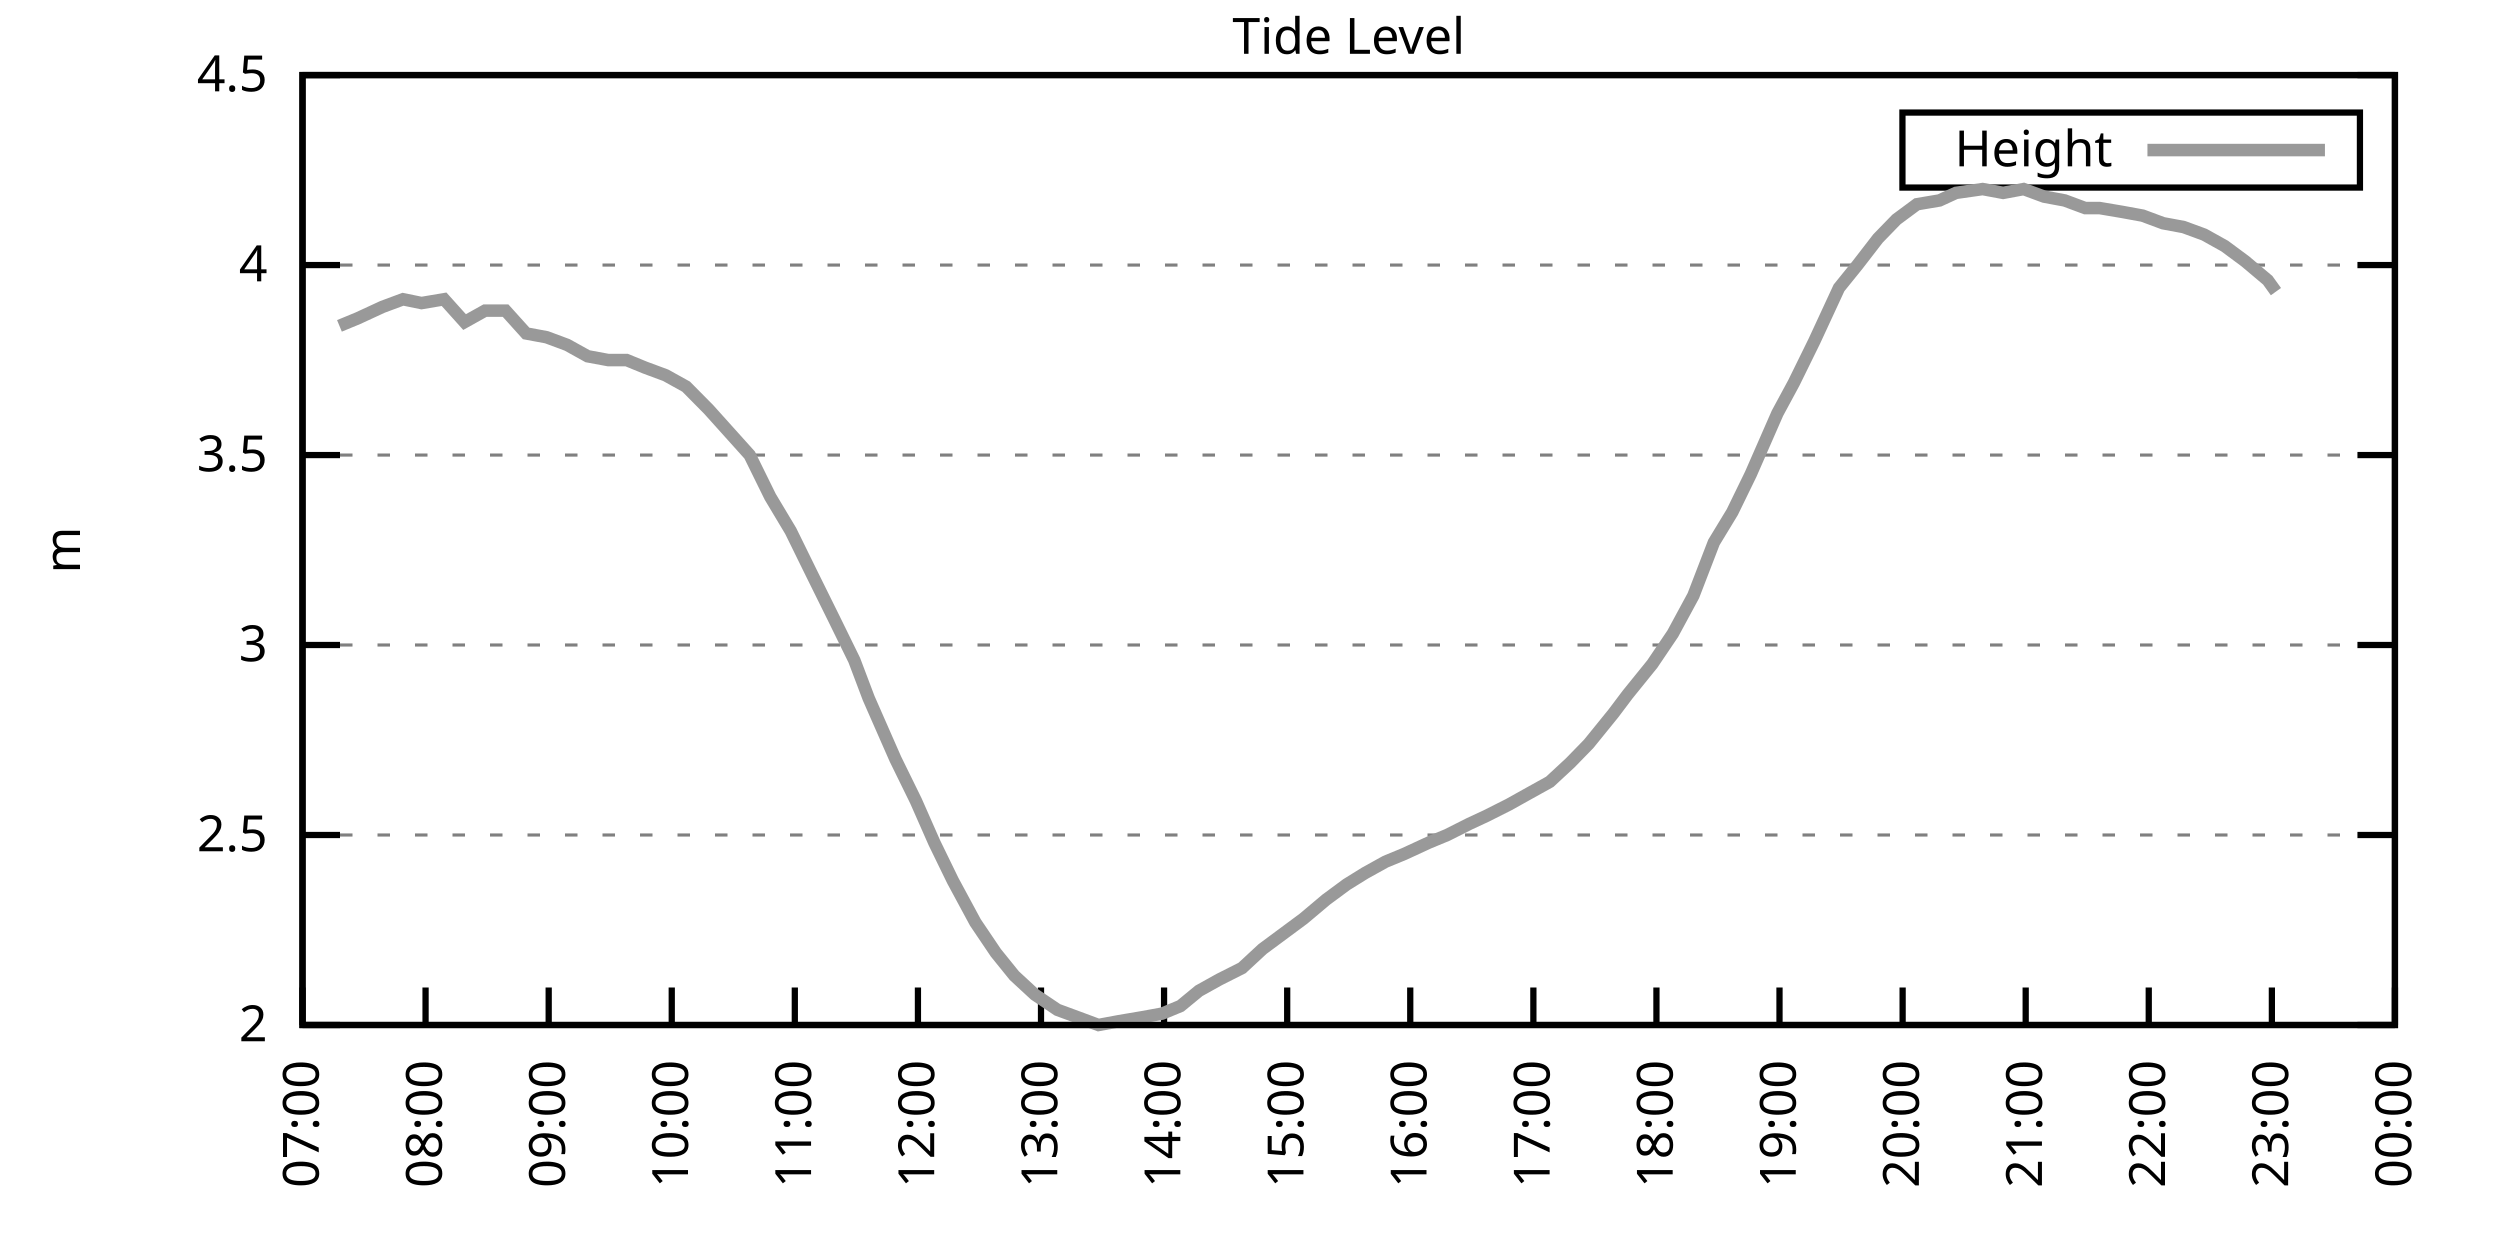
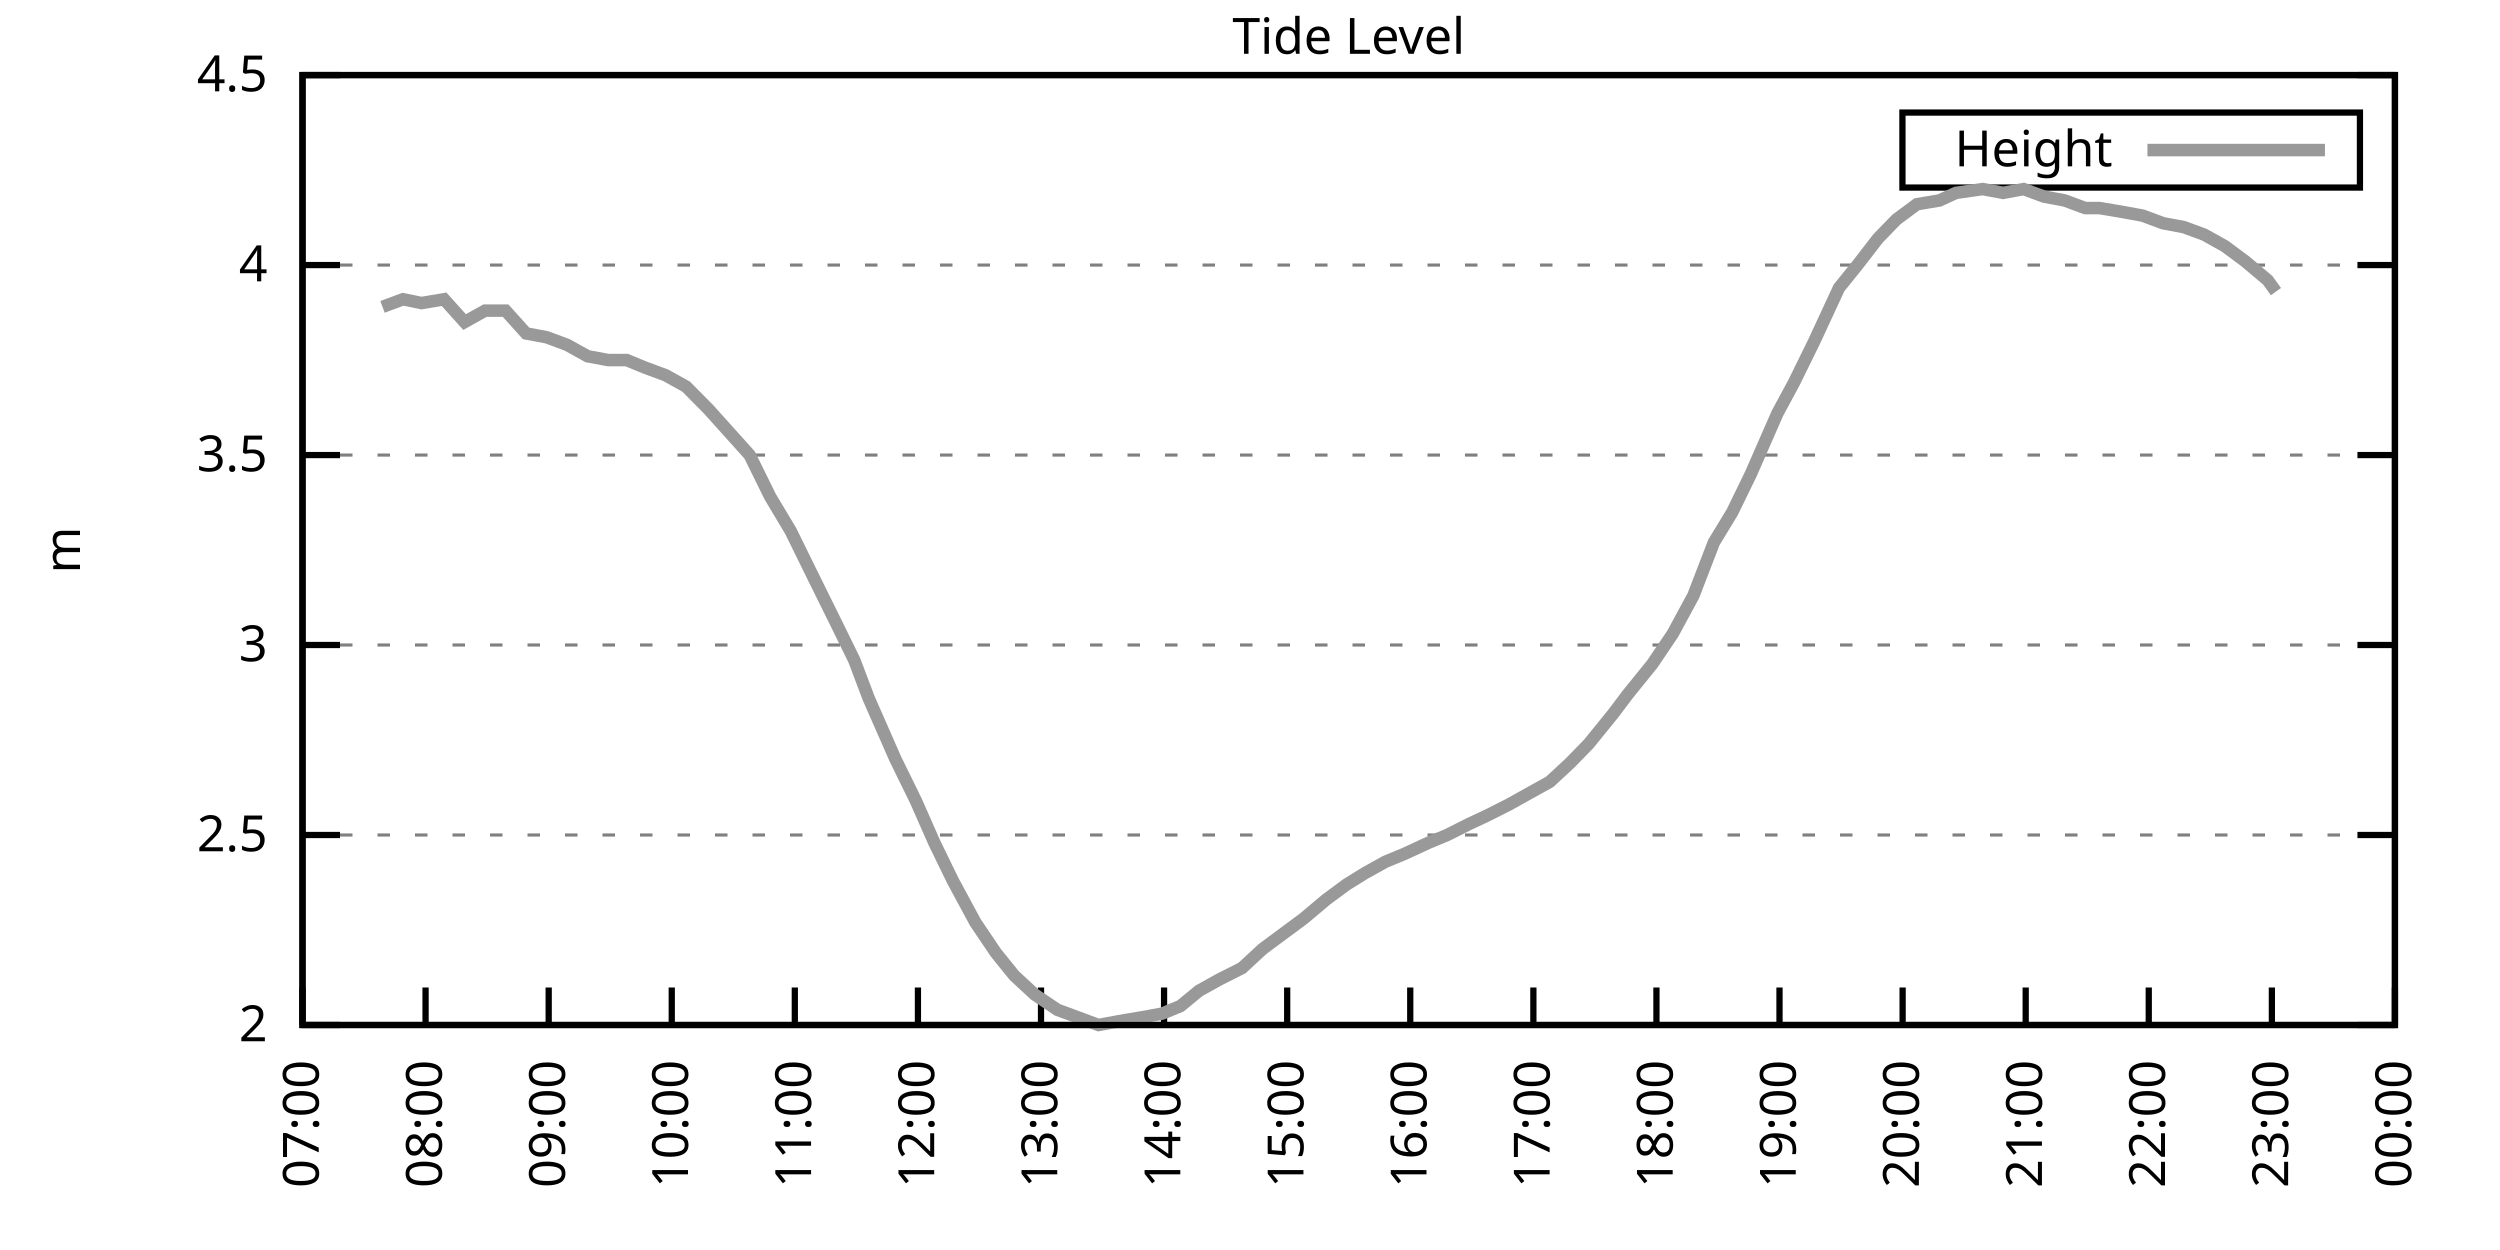
<svg xmlns="http://www.w3.org/2000/svg" xmlns:xlink="http://www.w3.org/1999/xlink" width="400" height="200" viewBox="0 0 400 200">
  <g id="gnuplot_canvas">
    <rect x="0" y="0" width="400" height="200" fill="none" />
    <defs>
      <circle id="gpDot" r="0.5" stroke-width="0.5" stroke="currentColor" />
      <path id="gpPt0" stroke-width="0.333" stroke="currentColor" d="M-1,0 h2 M0,-1 v2" />
      <path id="gpPt1" stroke-width="0.333" stroke="currentColor" d="M-1,-1 L1,1 M1,-1 L-1,1" />
      <path id="gpPt2" stroke-width="0.333" stroke="currentColor" d="M-1,0 L1,0 M0,-1 L0,1 M-1,-1 L1,1 M-1,1 L1,-1" />
      <rect id="gpPt3" stroke-width="0.333" stroke="currentColor" x="-1" y="-1" width="2" height="2" />
      <rect id="gpPt4" stroke-width="0.333" stroke="currentColor" fill="currentColor" x="-1" y="-1" width="2" height="2" />
      <circle id="gpPt5" stroke-width="0.333" stroke="currentColor" cx="0" cy="0" r="1" />
      <use xlink:href="#gpPt5" id="gpPt6" fill="currentColor" stroke="none" />
      <path id="gpPt7" stroke-width="0.333" stroke="currentColor" d="M0,-1.33 L-1.33,0.67 L1.33,0.67 z" />
      <use xlink:href="#gpPt7" id="gpPt8" fill="currentColor" stroke="none" />
      <use xlink:href="#gpPt7" id="gpPt9" stroke="currentColor" transform="rotate(180)" />
      <use xlink:href="#gpPt9" id="gpPt10" fill="currentColor" stroke="none" />
      <use xlink:href="#gpPt3" id="gpPt11" stroke="currentColor" transform="rotate(45)" />
      <use xlink:href="#gpPt11" id="gpPt12" fill="currentColor" stroke="none" />
      <path id="gpPt13" stroke-width="0.333" stroke="currentColor" d="M0,1.330 L1.265,0.411 L0.782,-1.067 L-0.782,-1.076 L-1.265,0.411 z" />
      <use xlink:href="#gpPt13" id="gpPt14" fill="currentColor" stroke="none" />
      <filter id="textbox" filterUnits="objectBoundingBox" x="0" y="0" height="1" width="1">
        <feFlood flood-color="white" flood-opacity="1" result="bgnd" />
        <feComposite in="SourceGraphic" in2="bgnd" operator="atop" />
      </filter>
      <filter id="greybox" filterUnits="objectBoundingBox" x="0" y="0" height="1" width="1">
        <feFlood flood-color="lightgrey" flood-opacity="1" result="grey" />
        <feComposite in="SourceGraphic" in2="grey" operator="atop" />
      </filter>
    </defs>
    <g fill="none" color="white" stroke="currentColor" stroke-width="1.00" stroke-linecap="butt" stroke-linejoin="miter">
</g>
    <g fill="none" color="black" stroke="currentColor" stroke-width="1.00" stroke-linecap="butt" stroke-linejoin="miter">
      <g stroke="none" shape-rendering="crispEdges">
        <polygon fill="rgb(255, 255, 255)" points="48.40,164.00 383.18,164.00 383.18,12.02 48.40,12.02 " />
      </g>
    </g>
    <g fill="none" color="black" stroke="currentColor" stroke-width="1.00" stroke-linecap="butt" stroke-linejoin="miter">
</g>
    <g fill="none" color="black" stroke="black" stroke-width="0.50" stroke-linecap="butt" stroke-linejoin="miter">
</g>
    <g fill="none" color="gray" stroke="currentColor" stroke-width="0.50" stroke-linecap="butt" stroke-linejoin="miter">
      <path stroke="gray" stroke-dasharray="2,4" class="gridline" d="M48.40,164.00 L383.19,164.00  " />
    </g>
    <g fill="none" color="gray" stroke="gray" stroke-width="1.00" stroke-linecap="butt" stroke-linejoin="miter">
</g>
    <g fill="none" color="black" stroke="currentColor" stroke-width="1.00" stroke-linecap="butt" stroke-linejoin="miter">
      <path stroke="black" d="M48.40,164.00 L54.40,164.00 M383.19,164.00 L377.19,164.00  " />
      <g transform="translate(42.80,166.60)" stroke="none" fill="black" font-family="Sans" font-size="8.00" text-anchor="end">
        <text>
          <tspan font-family="Sans"> 2</tspan>
        </text>
      </g>
    </g>
    <g fill="none" color="black" stroke="currentColor" stroke-width="1.00" stroke-linecap="butt" stroke-linejoin="miter">
</g>
    <g fill="none" color="black" stroke="black" stroke-width="0.50" stroke-linecap="butt" stroke-linejoin="miter">
</g>
    <g fill="none" color="gray" stroke="currentColor" stroke-width="0.50" stroke-linecap="butt" stroke-linejoin="miter">
      <path stroke="gray" stroke-dasharray="2,4" class="gridline" d="M48.40,133.60 L383.19,133.60  " />
    </g>
    <g fill="none" color="gray" stroke="gray" stroke-width="1.00" stroke-linecap="butt" stroke-linejoin="miter">
</g>
    <g fill="none" color="black" stroke="currentColor" stroke-width="1.00" stroke-linecap="butt" stroke-linejoin="miter">
      <path stroke="black" d="M48.40,133.60 L54.40,133.60 M383.19,133.60 L377.19,133.60  " />
      <g transform="translate(42.80,136.20)" stroke="none" fill="black" font-family="Sans" font-size="8.00" text-anchor="end">
        <text>
          <tspan font-family="Sans"> 2.5</tspan>
        </text>
      </g>
    </g>
    <g fill="none" color="black" stroke="currentColor" stroke-width="1.00" stroke-linecap="butt" stroke-linejoin="miter">
</g>
    <g fill="none" color="black" stroke="black" stroke-width="0.50" stroke-linecap="butt" stroke-linejoin="miter">
</g>
    <g fill="none" color="gray" stroke="currentColor" stroke-width="0.50" stroke-linecap="butt" stroke-linejoin="miter">
      <path stroke="gray" stroke-dasharray="2,4" class="gridline" d="M48.40,103.20 L383.19,103.20  " />
    </g>
    <g fill="none" color="gray" stroke="gray" stroke-width="1.00" stroke-linecap="butt" stroke-linejoin="miter">
</g>
    <g fill="none" color="black" stroke="currentColor" stroke-width="1.00" stroke-linecap="butt" stroke-linejoin="miter">
      <path stroke="black" d="M48.40,103.20 L54.40,103.20 M383.19,103.20 L377.19,103.20  " />
      <g transform="translate(42.80,105.80)" stroke="none" fill="black" font-family="Sans" font-size="8.00" text-anchor="end">
        <text>
          <tspan font-family="Sans"> 3</tspan>
        </text>
      </g>
    </g>
    <g fill="none" color="black" stroke="currentColor" stroke-width="1.00" stroke-linecap="butt" stroke-linejoin="miter">
</g>
    <g fill="none" color="black" stroke="black" stroke-width="0.50" stroke-linecap="butt" stroke-linejoin="miter">
</g>
    <g fill="none" color="gray" stroke="currentColor" stroke-width="0.50" stroke-linecap="butt" stroke-linejoin="miter">
      <path stroke="gray" stroke-dasharray="2,4" class="gridline" d="M48.40,72.81 L383.19,72.81  " />
    </g>
    <g fill="none" color="gray" stroke="gray" stroke-width="1.00" stroke-linecap="butt" stroke-linejoin="miter">
</g>
    <g fill="none" color="black" stroke="currentColor" stroke-width="1.00" stroke-linecap="butt" stroke-linejoin="miter">
      <path stroke="black" d="M48.40,72.81 L54.40,72.81 M383.19,72.81 L377.19,72.81  " />
      <g transform="translate(42.80,75.41)" stroke="none" fill="black" font-family="Sans" font-size="8.00" text-anchor="end">
        <text>
          <tspan font-family="Sans"> 3.5</tspan>
        </text>
      </g>
    </g>
    <g fill="none" color="black" stroke="currentColor" stroke-width="1.00" stroke-linecap="butt" stroke-linejoin="miter">
</g>
    <g fill="none" color="black" stroke="black" stroke-width="0.50" stroke-linecap="butt" stroke-linejoin="miter">
</g>
    <g fill="none" color="gray" stroke="currentColor" stroke-width="0.50" stroke-linecap="butt" stroke-linejoin="miter">
      <path stroke="gray" stroke-dasharray="2,4" class="gridline" d="M48.40,42.41 L383.19,42.41  " />
    </g>
    <g fill="none" color="gray" stroke="gray" stroke-width="1.00" stroke-linecap="butt" stroke-linejoin="miter">
</g>
    <g fill="none" color="black" stroke="currentColor" stroke-width="1.00" stroke-linecap="butt" stroke-linejoin="miter">
      <path stroke="black" d="M48.40,42.41 L54.40,42.41 M383.19,42.41 L377.19,42.41  " />
      <g transform="translate(42.80,45.01)" stroke="none" fill="black" font-family="Sans" font-size="8.00" text-anchor="end">
        <text>
          <tspan font-family="Sans"> 4</tspan>
        </text>
      </g>
    </g>
    <g fill="none" color="black" stroke="currentColor" stroke-width="1.00" stroke-linecap="butt" stroke-linejoin="miter">
</g>
    <g fill="none" color="black" stroke="black" stroke-width="0.50" stroke-linecap="butt" stroke-linejoin="miter">
</g>
    <g fill="none" color="gray" stroke="currentColor" stroke-width="0.50" stroke-linecap="butt" stroke-linejoin="miter">
      <path stroke="gray" stroke-dasharray="2,4" class="gridline" d="M48.40,12.01 L383.19,12.01  " />
    </g>
    <g fill="none" color="gray" stroke="gray" stroke-width="1.00" stroke-linecap="butt" stroke-linejoin="miter">
</g>
    <g fill="none" color="black" stroke="currentColor" stroke-width="1.00" stroke-linecap="butt" stroke-linejoin="miter">
      <path stroke="black" d="M48.40,12.01 L54.40,12.01 M383.19,12.01 L377.19,12.01  " />
      <g transform="translate(42.80,14.61)" stroke="none" fill="black" font-family="Sans" font-size="8.00" text-anchor="end">
        <text>
          <tspan font-family="Sans"> 4.5</tspan>
        </text>
      </g>
    </g>
    <g fill="none" color="black" stroke="currentColor" stroke-width="1.00" stroke-linecap="butt" stroke-linejoin="miter">
      <path stroke="black" d="M48.40,164.00 L48.40,158.00  " />
      <g transform="translate(51.00,169.60) rotate(270.00)" stroke="none" fill="black" font-family="Sans" font-size="8.00" text-anchor="end">
        <text>
          <tspan font-family="Sans">07:00</tspan>
        </text>
      </g>
    </g>
    <g fill="none" color="black" stroke="currentColor" stroke-width="1.00" stroke-linecap="butt" stroke-linejoin="miter">
      <path stroke="black" d="M68.09,164.00 L68.09,158.00  " />
      <g transform="translate(70.69,169.60) rotate(270.00)" stroke="none" fill="black" font-family="Sans" font-size="8.00" text-anchor="end">
        <text>
          <tspan font-family="Sans">08:00</tspan>
        </text>
      </g>
    </g>
    <g fill="none" color="black" stroke="currentColor" stroke-width="1.00" stroke-linecap="butt" stroke-linejoin="miter">
      <path stroke="black" d="M87.79,164.00 L87.79,158.00  " />
      <g transform="translate(90.39,169.60) rotate(270.00)" stroke="none" fill="black" font-family="Sans" font-size="8.00" text-anchor="end">
        <text>
          <tspan font-family="Sans">09:00</tspan>
        </text>
      </g>
    </g>
    <g fill="none" color="black" stroke="currentColor" stroke-width="1.00" stroke-linecap="butt" stroke-linejoin="miter">
      <path stroke="black" d="M107.48,164.00 L107.48,158.00  " />
      <g transform="translate(110.08,169.60) rotate(270.00)" stroke="none" fill="black" font-family="Sans" font-size="8.00" text-anchor="end">
        <text>
          <tspan font-family="Sans">10:00</tspan>
        </text>
      </g>
    </g>
    <g fill="none" color="black" stroke="currentColor" stroke-width="1.00" stroke-linecap="butt" stroke-linejoin="miter">
      <path stroke="black" d="M127.17,164.00 L127.17,158.00  " />
      <g transform="translate(129.77,169.60) rotate(270.00)" stroke="none" fill="black" font-family="Sans" font-size="8.00" text-anchor="end">
        <text>
          <tspan font-family="Sans">11:00</tspan>
        </text>
      </g>
    </g>
    <g fill="none" color="black" stroke="currentColor" stroke-width="1.00" stroke-linecap="butt" stroke-linejoin="miter">
      <path stroke="black" d="M146.87,164.00 L146.87,158.00  " />
      <g transform="translate(149.47,169.60) rotate(270.00)" stroke="none" fill="black" font-family="Sans" font-size="8.00" text-anchor="end">
        <text>
          <tspan font-family="Sans">12:00</tspan>
        </text>
      </g>
    </g>
    <g fill="none" color="black" stroke="currentColor" stroke-width="1.00" stroke-linecap="butt" stroke-linejoin="miter">
      <path stroke="black" d="M166.56,164.00 L166.56,158.00  " />
      <g transform="translate(169.16,169.60) rotate(270.00)" stroke="none" fill="black" font-family="Sans" font-size="8.00" text-anchor="end">
        <text>
          <tspan font-family="Sans">13:00</tspan>
        </text>
      </g>
    </g>
    <g fill="none" color="black" stroke="currentColor" stroke-width="1.00" stroke-linecap="butt" stroke-linejoin="miter">
      <path stroke="black" d="M186.25,164.00 L186.25,158.00  " />
      <g transform="translate(188.85,169.60) rotate(270.00)" stroke="none" fill="black" font-family="Sans" font-size="8.00" text-anchor="end">
        <text>
          <tspan font-family="Sans">14:00</tspan>
        </text>
      </g>
    </g>
    <g fill="none" color="black" stroke="currentColor" stroke-width="1.00" stroke-linecap="butt" stroke-linejoin="miter">
      <path stroke="black" d="M205.95,164.00 L205.95,158.00  " />
      <g transform="translate(208.55,169.60) rotate(270.00)" stroke="none" fill="black" font-family="Sans" font-size="8.00" text-anchor="end">
        <text>
          <tspan font-family="Sans">15:00</tspan>
        </text>
      </g>
    </g>
    <g fill="none" color="black" stroke="currentColor" stroke-width="1.00" stroke-linecap="butt" stroke-linejoin="miter">
      <path stroke="black" d="M225.64,164.00 L225.64,158.00  " />
      <g transform="translate(228.24,169.60) rotate(270.00)" stroke="none" fill="black" font-family="Sans" font-size="8.00" text-anchor="end">
        <text>
          <tspan font-family="Sans">16:00</tspan>
        </text>
      </g>
    </g>
    <g fill="none" color="black" stroke="currentColor" stroke-width="1.00" stroke-linecap="butt" stroke-linejoin="miter">
      <path stroke="black" d="M245.34,164.00 L245.34,158.00  " />
      <g transform="translate(247.94,169.60) rotate(270.00)" stroke="none" fill="black" font-family="Sans" font-size="8.00" text-anchor="end">
        <text>
          <tspan font-family="Sans">17:00</tspan>
        </text>
      </g>
    </g>
    <g fill="none" color="black" stroke="currentColor" stroke-width="1.00" stroke-linecap="butt" stroke-linejoin="miter">
      <path stroke="black" d="M265.03,164.00 L265.03,158.00  " />
      <g transform="translate(267.63,169.60) rotate(270.00)" stroke="none" fill="black" font-family="Sans" font-size="8.00" text-anchor="end">
        <text>
          <tspan font-family="Sans">18:00</tspan>
        </text>
      </g>
    </g>
    <g fill="none" color="black" stroke="currentColor" stroke-width="1.00" stroke-linecap="butt" stroke-linejoin="miter">
      <path stroke="black" d="M284.72,164.00 L284.72,158.00  " />
      <g transform="translate(287.32,169.60) rotate(270.00)" stroke="none" fill="black" font-family="Sans" font-size="8.00" text-anchor="end">
        <text>
          <tspan font-family="Sans">19:00</tspan>
        </text>
      </g>
    </g>
    <g fill="none" color="black" stroke="currentColor" stroke-width="1.00" stroke-linecap="butt" stroke-linejoin="miter">
      <path stroke="black" d="M304.42,164.00 L304.42,158.00  " />
      <g transform="translate(307.02,169.60) rotate(270.00)" stroke="none" fill="black" font-family="Sans" font-size="8.00" text-anchor="end">
        <text>
          <tspan font-family="Sans">20:00</tspan>
        </text>
      </g>
    </g>
    <g fill="none" color="black" stroke="currentColor" stroke-width="1.00" stroke-linecap="butt" stroke-linejoin="miter">
      <path stroke="black" d="M324.11,164.00 L324.11,158.00  " />
      <g transform="translate(326.71,169.60) rotate(270.00)" stroke="none" fill="black" font-family="Sans" font-size="8.00" text-anchor="end">
        <text>
          <tspan font-family="Sans">21:00</tspan>
        </text>
      </g>
    </g>
    <g fill="none" color="black" stroke="currentColor" stroke-width="1.00" stroke-linecap="butt" stroke-linejoin="miter">
      <path stroke="black" d="M343.80,164.00 L343.80,158.00  " />
      <g transform="translate(346.40,169.60) rotate(270.00)" stroke="none" fill="black" font-family="Sans" font-size="8.00" text-anchor="end">
        <text>
          <tspan font-family="Sans">22:00</tspan>
        </text>
      </g>
    </g>
    <g fill="none" color="black" stroke="currentColor" stroke-width="1.00" stroke-linecap="butt" stroke-linejoin="miter">
      <path stroke="black" d="M363.50,164.00 L363.50,158.00  " />
      <g transform="translate(366.10,169.60) rotate(270.00)" stroke="none" fill="black" font-family="Sans" font-size="8.00" text-anchor="end">
        <text>
          <tspan font-family="Sans">23:00</tspan>
        </text>
      </g>
    </g>
    <g fill="none" color="black" stroke="currentColor" stroke-width="1.00" stroke-linecap="butt" stroke-linejoin="miter">
      <path stroke="black" d="M383.19,164.00 L383.19,158.00  " />
      <g transform="translate(385.79,169.60) rotate(270.00)" stroke="none" fill="black" font-family="Sans" font-size="8.00" text-anchor="end">
        <text>
          <tspan font-family="Sans">00:00</tspan>
        </text>
      </g>
    </g>
    <g fill="none" color="black" stroke="currentColor" stroke-width="1.00" stroke-linecap="butt" stroke-linejoin="miter">
</g>
    <g fill="none" color="black" stroke="currentColor" stroke-width="1.00" stroke-linecap="butt" stroke-linejoin="miter">
      <path stroke="black" d="M48.40,12.01 L48.40,164.00 L383.19,164.00 L383.19,12.01 L48.40,12.01 Z  " />
    </g>
    <g fill="none" color="black" stroke="currentColor" stroke-width="1.00" stroke-linecap="butt" stroke-linejoin="miter">
</g>
    <g fill="none" color="black" stroke="currentColor" stroke-width="1.00" stroke-linecap="butt" stroke-linejoin="miter">
      <path stroke="black" d="M304.39,30.01 L304.39,18.01 L377.59,18.01 L377.59,30.01 L304.39,30.01 Z  " />
    </g>
    <g id="Tide_level_plot_1">
      <g fill="none" color="white" stroke="black" stroke-width="2.00" stroke-linecap="butt" stroke-linejoin="miter">
</g>
      <g fill="none" color="black" stroke="currentColor" stroke-width="2.00" stroke-linecap="butt" stroke-linejoin="miter">
        <g transform="translate(337.99,26.61)" stroke="none" fill="black" font-family="Sans" font-size="8.00" text-anchor="end">
          <text>
            <tspan font-family="Sans">Height</tspan>
          </text>
        </g>
      </g>
      <g fill="none" color="black" stroke="currentColor" stroke-width="2.00" stroke-linecap="butt" stroke-linejoin="miter">
-         <path stroke="rgb(153, 153, 153)" d="M343.59,24.01 L371.99,24.01 M54.31,52.14 L57.26,50.92 L61.20,49.10 L64.48,47.88 L67.44,48.49 L71.05,47.88   L74.33,51.53 L77.61,49.70 L80.89,49.70 L84.18,53.35 L87.46,53.96 L90.74,55.18 L94.02,57.00 L97.31,57.61   L100.26,57.61 L103.21,58.82 L106.50,60.04 L109.78,61.86 L113.39,65.51 L116.67,69.16 L119.95,72.81 L123.24,79.49   L126.52,84.97 L129.80,91.65 L133.41,98.95 L136.69,105.64 L138.99,111.72 L143.26,121.44 L146.54,128.13 L149.49,134.82   L152.45,140.90 L156.06,147.59 L159.34,152.45 L162.29,156.10 L165.58,159.14 L169.19,161.57 L172.47,162.78 L175.75,164.00   L179.03,163.39 L182.64,162.78 L185.93,162.18 L188.88,160.96 L191.83,158.53 L195.12,156.70 L198.73,154.88 L202.01,151.84   L205.29,149.41 L208.57,146.98 L212.18,143.94 L215.47,141.51 L218.42,139.68 L221.70,137.86 L224.66,136.64 L228.60,134.82   L231.55,133.60 L235.16,131.78 L237.79,130.56 L241.40,128.74 L244.68,126.91 L247.96,125.09 L251.24,122.05 L254.20,119.01   L258.14,114.15 L260.43,111.11 L264.37,106.24 L267.65,101.38 L270.94,95.30 L274.22,86.79 L277.17,81.93 L280.13,75.85   L284.39,66.12 L287.02,61.25 L290.30,54.57 L294.24,46.06 L297.19,42.41 L300.48,38.15 L303.43,35.11 L306.71,32.68   L310.32,32.07 L312.95,30.86 L317.22,30.25 L320.50,30.86 L323.78,30.25 L327.06,31.46 L330.35,32.07 L333.63,33.29   L335.93,33.29 L339.54,33.90 L342.82,34.50 L346.10,35.72 L349.38,36.33 L352.67,37.54 L355.95,39.37 L359.23,41.80   L362.84,44.84 L364.15,46.66  " />
+         <path stroke="rgb(153, 153, 153)" d="M343.59,24.01 L371.99,24.01 M61.20,49.10 L64.48,47.88 L67.44,48.49 L71.05,47.88 L74.33,51.53 L77.61,49.70   L80.89,49.70 L84.18,53.35 L87.46,53.96 L90.74,55.18 L94.02,57.00 L97.31,57.61 L100.26,57.61 L103.21,58.82   L106.50,60.04 L109.78,61.86 L113.39,65.51 L116.67,69.16 L119.95,72.81 L123.24,79.49 L126.52,84.97 L129.80,91.65   L133.41,98.95 L136.69,105.64 L138.99,111.72 L143.26,121.44 L146.54,128.13 L149.49,134.82 L152.45,140.90 L156.06,147.59   L159.34,152.45 L162.29,156.10 L165.58,159.14 L169.19,161.57 L172.47,162.78 L175.75,164.00 L179.03,163.39 L182.64,162.78   L185.93,162.18 L188.88,160.96 L191.83,158.53 L195.12,156.70 L198.73,154.88 L202.01,151.84 L205.29,149.41 L208.57,146.98   L212.18,143.94 L215.47,141.51 L218.42,139.68 L221.70,137.86 L224.66,136.64 L228.60,134.82 L231.55,133.60 L235.16,131.78   L237.79,130.56 L241.40,128.74 L244.68,126.91 L247.96,125.09 L251.24,122.05 L254.20,119.01 L258.14,114.15 L260.43,111.11   L264.37,106.24 L267.65,101.38 L270.94,95.30 L274.22,86.79 L277.17,81.93 L280.13,75.85 L284.39,66.12 L287.02,61.25   L290.30,54.57 L294.24,46.06 L297.19,42.41 L300.48,38.15 L303.43,35.11 L306.71,32.68 L310.32,32.07 L312.95,30.86   L317.22,30.25 L320.50,30.86 L323.78,30.25 L327.06,31.46 L330.35,32.07 L333.63,33.29 L335.93,33.29 L339.54,33.90   L342.82,34.50 L346.10,35.72 L349.38,36.33 L352.67,37.54 L355.95,39.37 L359.23,41.80 L362.84,44.84 L364.15,46.66    " />
      </g>
    </g>
    <g fill="none" color="black" stroke="currentColor" stroke-width="2.00" stroke-linecap="butt" stroke-linejoin="miter">
</g>
    <g fill="none" color="black" stroke="black" stroke-width="1.00" stroke-linecap="butt" stroke-linejoin="miter">
</g>
    <g fill="none" color="black" stroke="currentColor" stroke-width="1.00" stroke-linecap="butt" stroke-linejoin="miter">
      <path stroke="black" d="M48.40,12.01 L48.40,164.00 L383.19,164.00 L383.19,12.01 L48.40,12.01 Z  " />
      <g transform="translate(12.80,88.01) rotate(270.00)" stroke="none" fill="black" font-family="Sans" font-size="8.00" text-anchor="middle">
        <text>
          <tspan font-family="Sans">m</tspan>
        </text>
      </g>
    </g>
    <g fill="none" color="black" stroke="currentColor" stroke-width="1.00" stroke-linecap="butt" stroke-linejoin="miter">
</g>
    <g fill="none" color="black" stroke="currentColor" stroke-width="1.00" stroke-linecap="butt" stroke-linejoin="miter">
      <g transform="translate(215.79,8.61)" stroke="none" fill="black" font-family="Sans" font-size="8.00" text-anchor="middle">
        <text>
          <tspan font-family="Sans">Tide Level</tspan>
        </text>
      </g>
    </g>
    <g fill="none" color="black" stroke="currentColor" stroke-width="1.00" stroke-linecap="butt" stroke-linejoin="miter">
</g>
  </g>
</svg>
